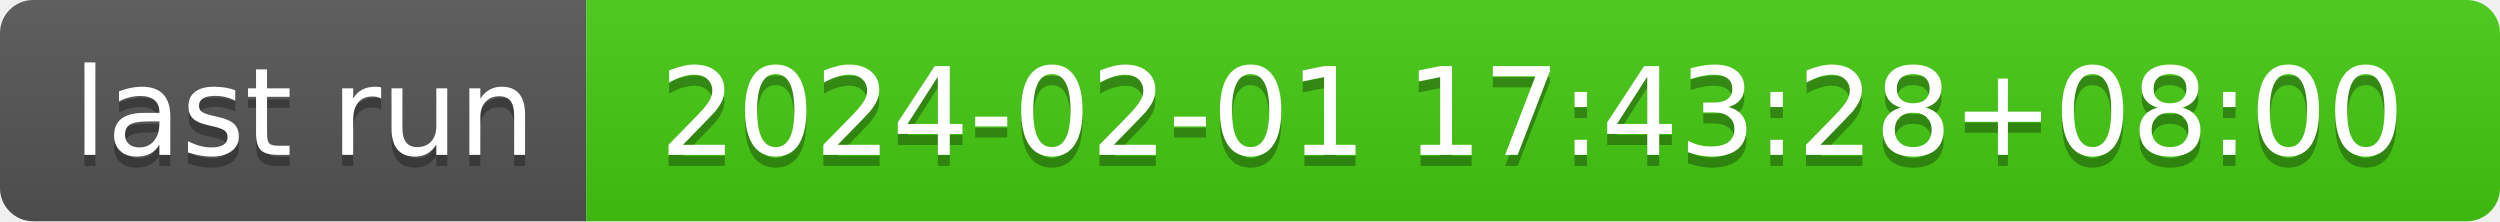
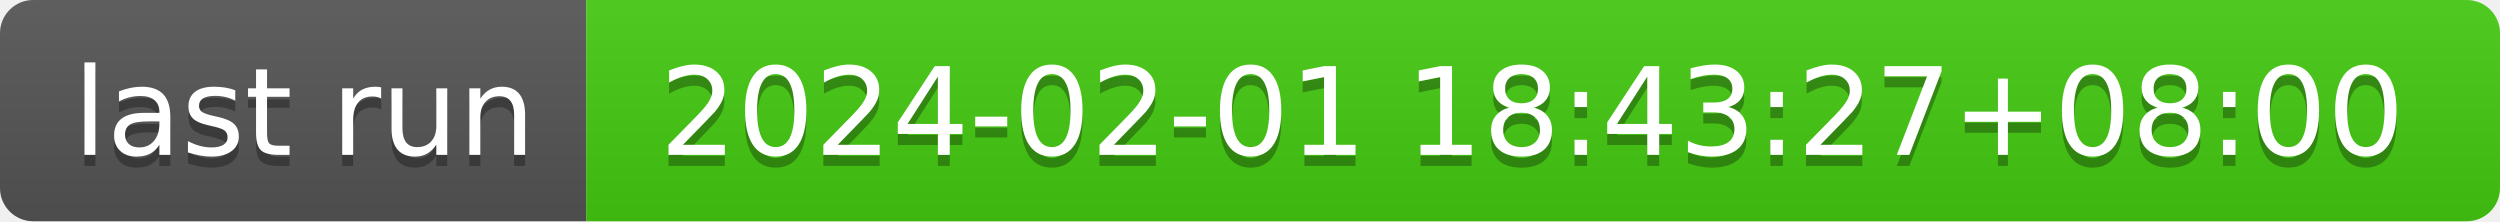
- <svg xmlns="http://www.w3.org/2000/svg" width="226" height="20" role="img" aria-label="last run: 2024-02-01 17:43:28+08:00">
+ <svg xmlns="http://www.w3.org/2000/svg" width="226" height="20" role="img" aria-label="last run: 2024-02-01 18:43:27+08:00">
  <linearGradient id="s" x2="0" y2="100%">
    <stop offset="0" stop-color="#bbb" stop-opacity=".1" />
    <stop offset="1" stop-opacity=".1" />
  </linearGradient>
  <clipPath id="r">
    <rect width="226" height="20" rx="3" fill="#fff" />
  </clipPath>
  <g clip-path="url(#r)">
    <rect width="53" height="20" fill="#555" />
    <rect x="53" width="173" height="20" fill="#4c1" />
    <rect width="226" height="20" fill="url(#s)" />
  </g>
  <g fill="#fff" text-anchor="middle" font-family="Verdana,Geneva,DejaVu Sans,sans-serif" text-rendering="geometricPrecision" font-size="110">
    <text aria-hidden="true" x="275" y="150" fill="#010101" fill-opacity=".3" transform="scale(.1)" textLength="430">last run</text>
    <text x="275" y="140" transform="scale(.1)" fill="#fff" textLength="430">last run</text>
-     <text aria-hidden="true" x="1385" y="150" fill="#010101" fill-opacity=".3" transform="scale(.1)" textLength="1630">2024-02-01 17:43:28+08:00</text>
-     <text x="1385" y="140" transform="scale(.1)" fill="#fff" textLength="1630">2024-02-01 17:43:28+08:00</text>
+     <text aria-hidden="true" x="1385" y="150" fill="#010101" fill-opacity=".3" transform="scale(.1)" textLength="1630">2024-02-01 18:43:27+08:00</text>
+     <text x="1385" y="140" transform="scale(.1)" fill="#fff" textLength="1630">2024-02-01 18:43:27+08:00</text>
  </g>
</svg>
